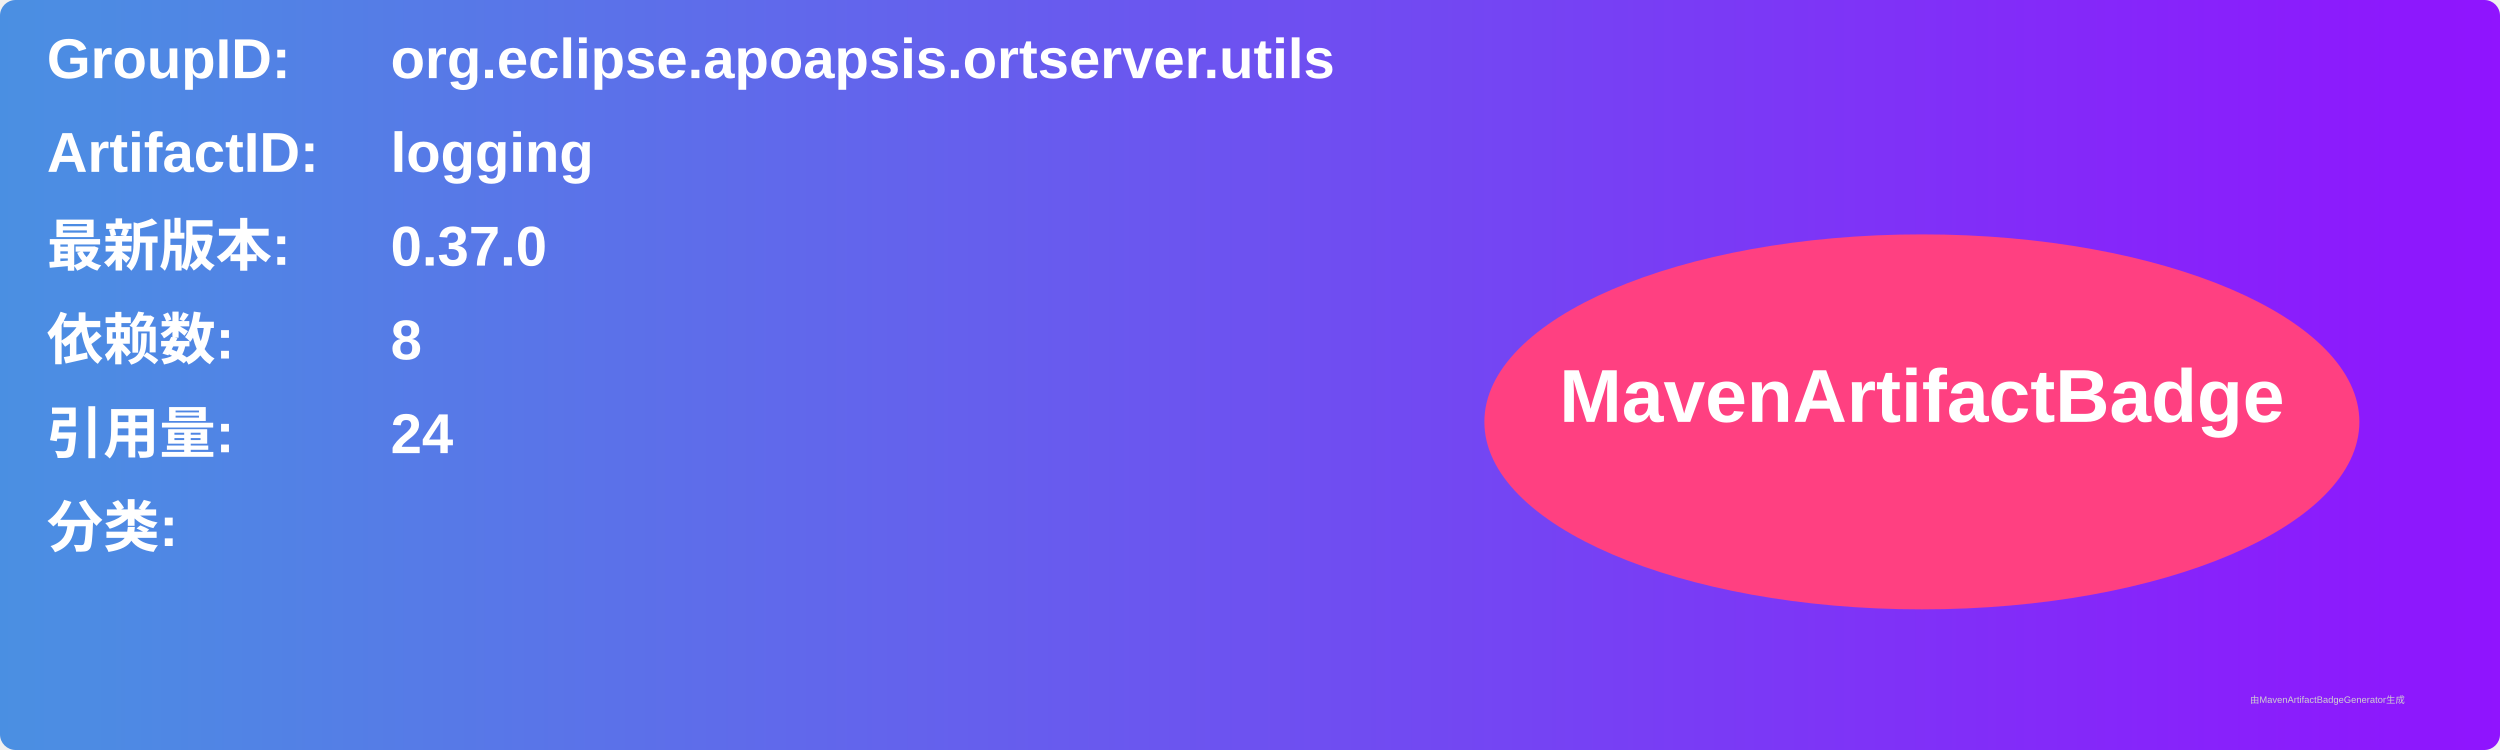
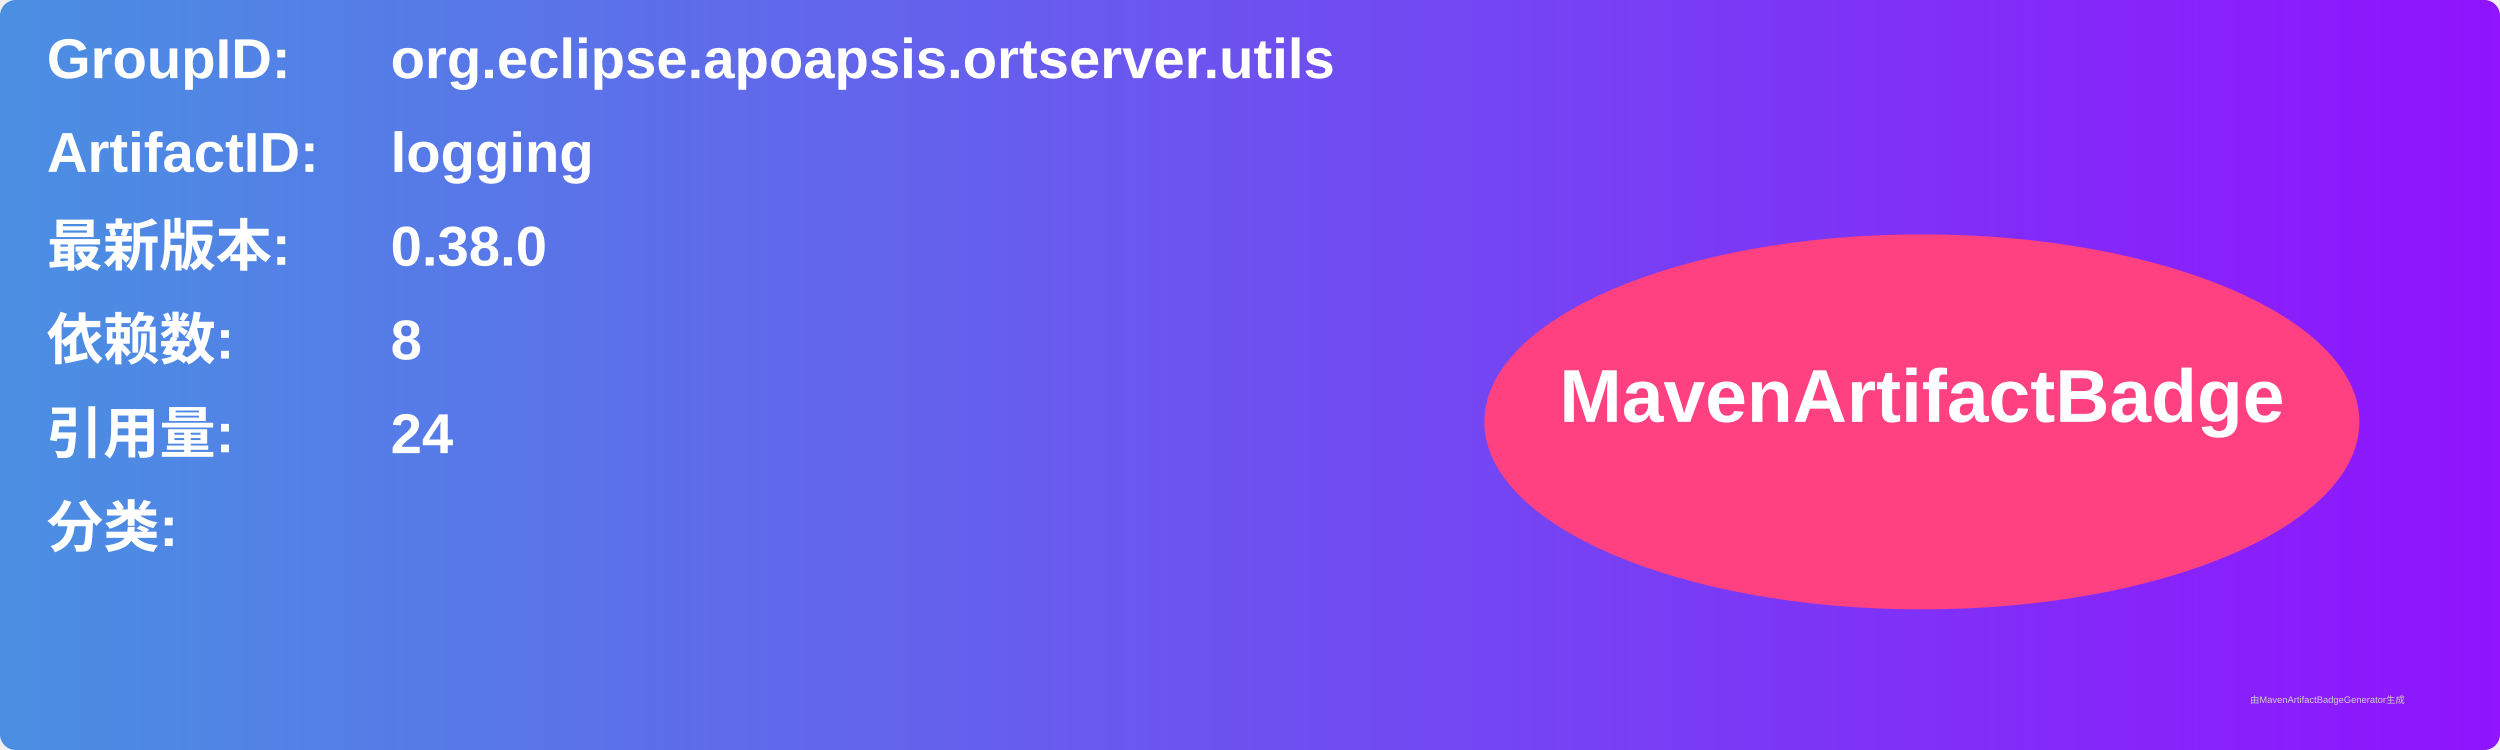
<svg xmlns="http://www.w3.org/2000/svg" width="800" height="240" viewBox="0 0 800 240">
  <linearGradient id="grad" x1="0%" y1="0%" x2="100%" y2="0%">
    <stop offset="0%" stop-color="#4a90e2" />
    <stop offset="100%" stop-color="#9013fe" />
  </linearGradient>
  <rect width="100%" height="100%" rx="5" ry="5" fill="url(#grad)" />
  <g transform="translate(15, 15)">
    <text x="0" y="10" font-family="Arial" font-size="18" fill="white" font-weight="bold" width="260">GroupID:</text>
    <text x="110" y="10" font-family="Arial" font-size="18" fill="white" font-weight="bold" width="460">org.eclipse.apoapsis.ortserver.utils</text>
    <text x="0" y="40" font-family="Arial" font-size="18" fill="white" font-weight="bold" width="260">ArtifactID:</text>
    <text x="110" y="40" font-family="Arial" font-size="18" fill="white" font-weight="bold" width="460">logging</text>
    <text x="0" y="70" font-family="Arial" font-size="18" fill="white" font-weight="bold">最新版本:</text>
    <text x="110" y="70" font-family="Arial" font-size="18" fill="white" font-weight="bold">
-       <tspan font-weight="bold">0.37.0</tspan>
+       <tspan font-weight="bold">0.38.0</tspan>
    </text>
    <text x="0" y="100" font-family="Arial" font-size="18" fill="white" font-weight="bold">依赖数: </text>
    <text x="110" y="100" font-family="Arial" font-size="18" fill="white">
      <tspan font-weight="bold">8</tspan>
    </text>
    <text x="0" y="130" font-family="Arial" font-size="18" fill="white" font-weight="bold">引用量: </text>
    <text x="110" y="130" font-family="Arial" font-size="18" fill="white">
      <tspan font-weight="bold">24</tspan>
    </text>
    <text x="0" y="160" font-family="Arial" font-size="18" fill="white" font-weight="bold">分类:</text>
    <text x="10" y="190" font-family="Arial" font-size="10" fill="white">
      <tspan font-weight="bold" />
    </text>
    <ellipse cx="600" cy="120" rx="140" ry="60" fill="#ff4081" />
    <text x="600" y="120" text-anchor="middle" font-family="Arial" font-size="24" fill="white" font-weight="bold">MavenArtifactBadge</text>
  </g>
  <text x="720" y="225" font-family="Arial" font-size="3" fill="#d0d0d0">由MavenArtifactBadgeGenerator生成</text>
</svg>
